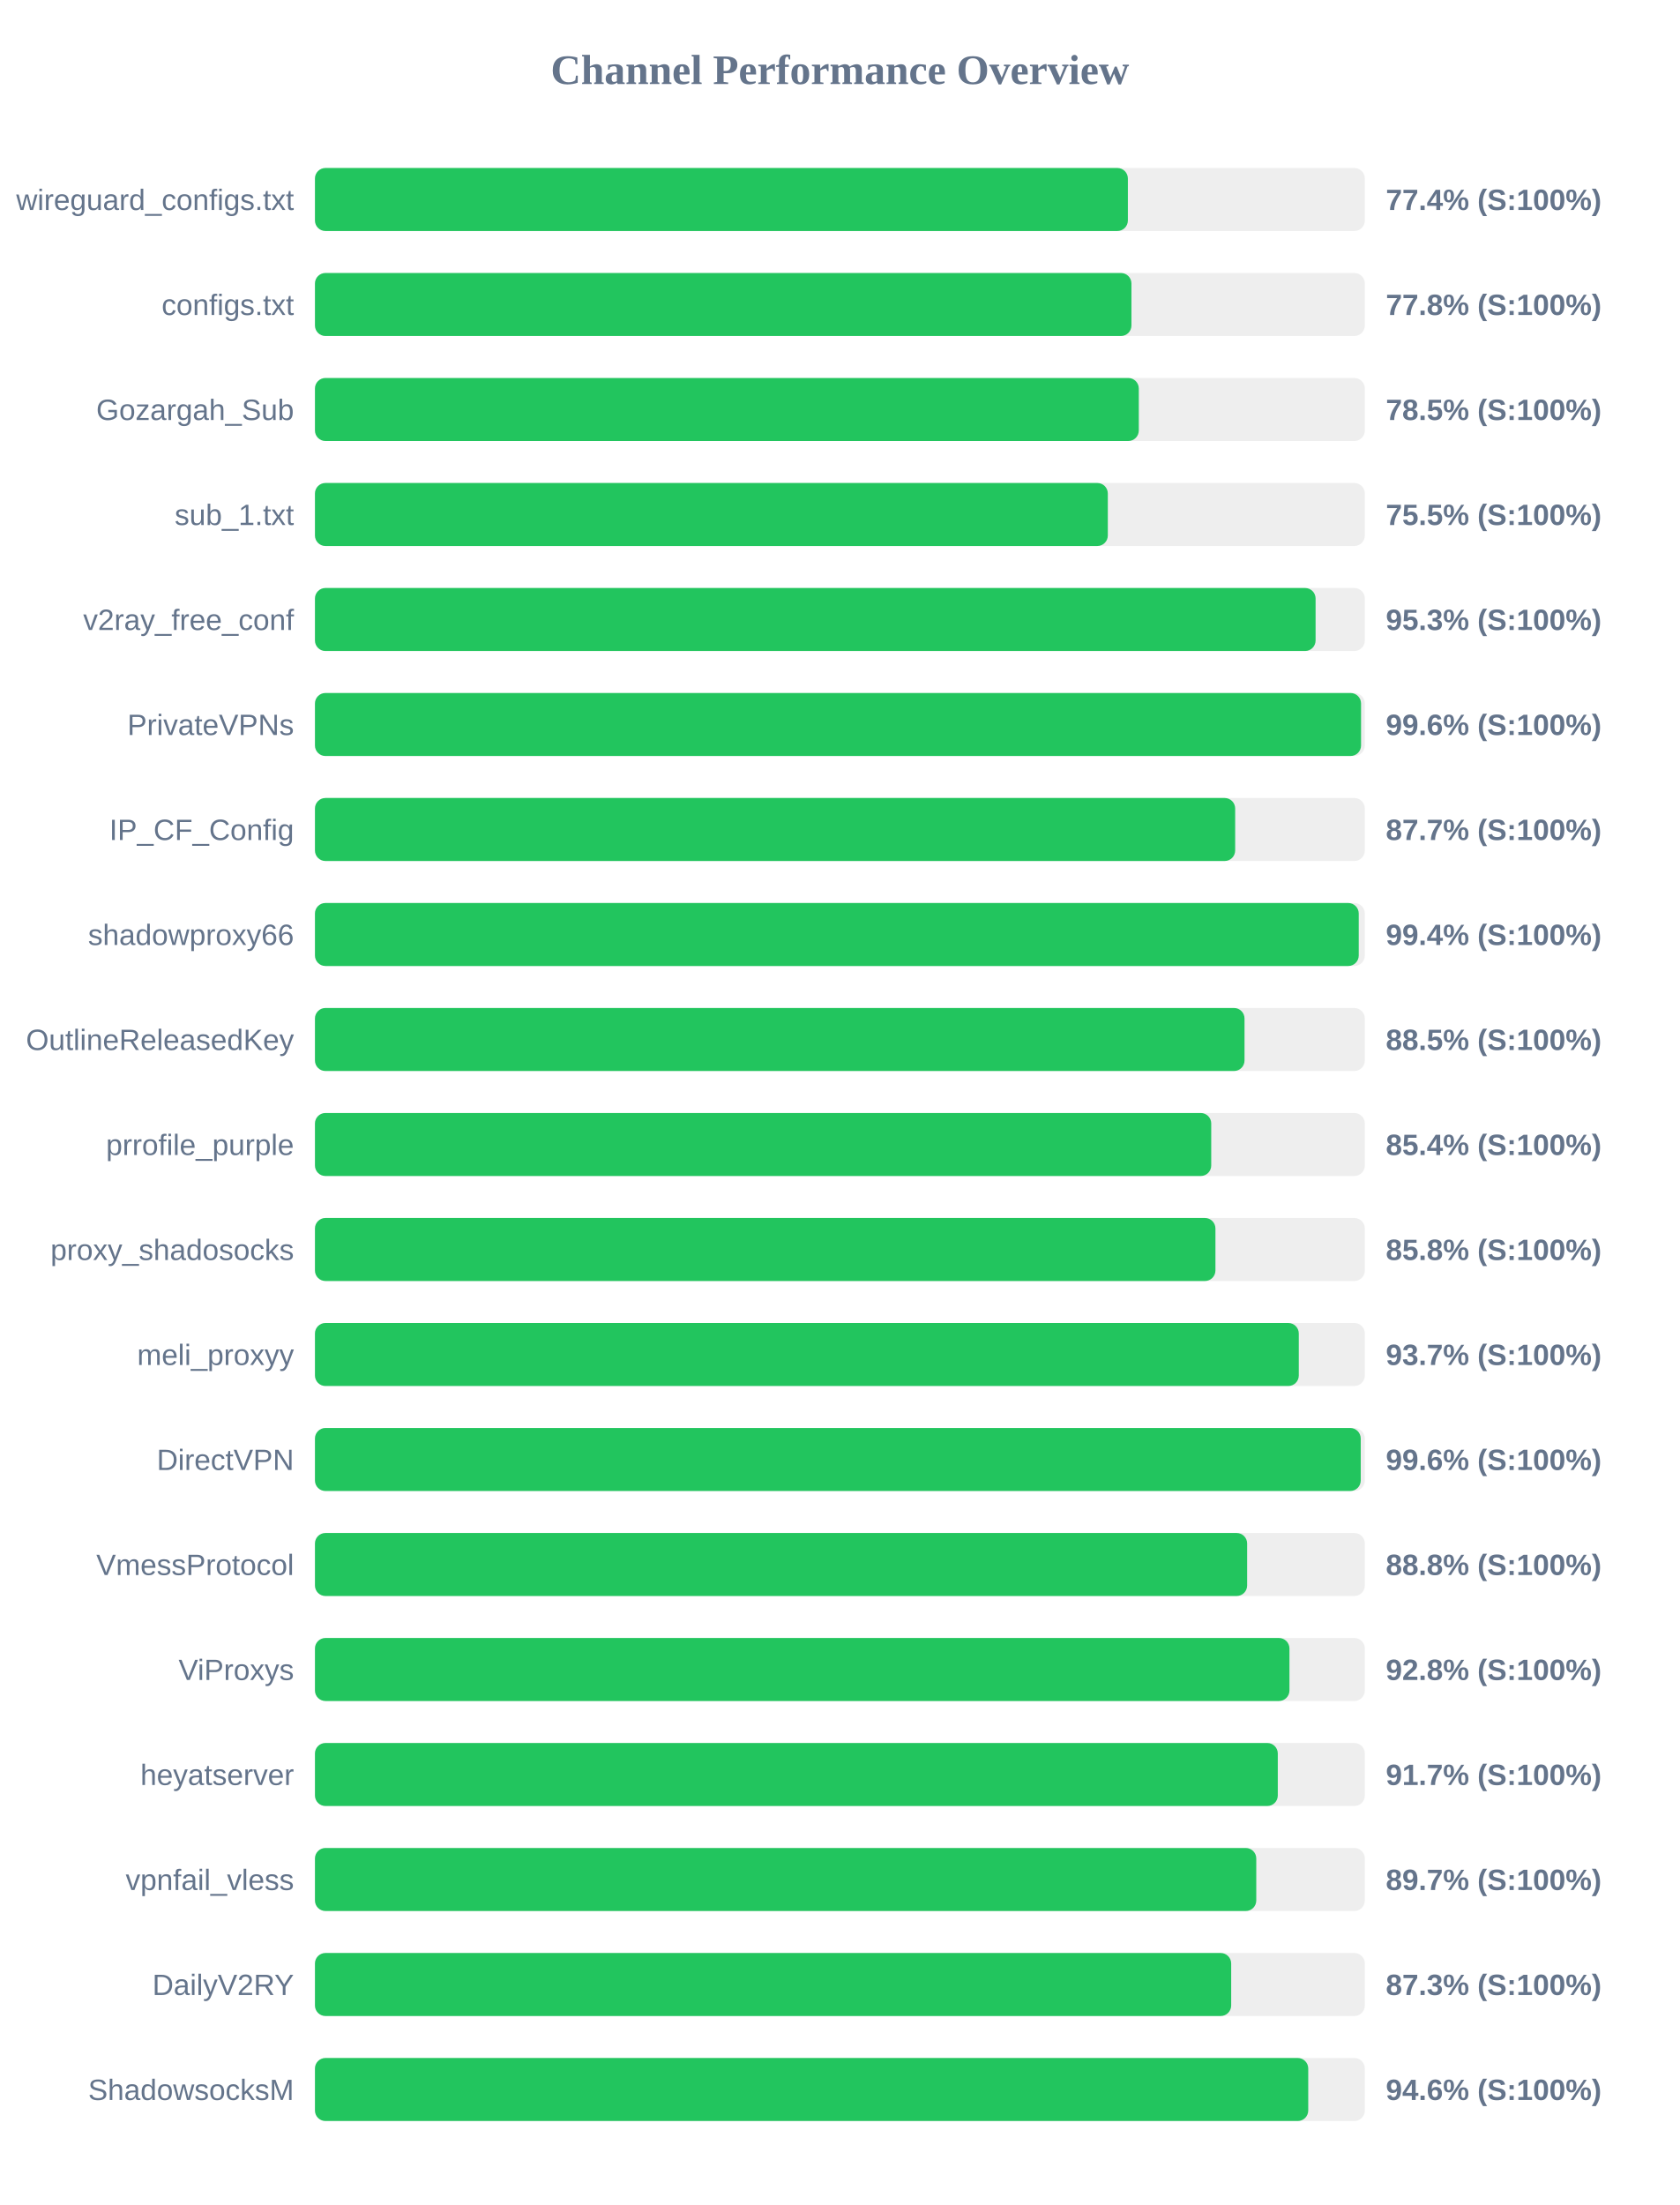
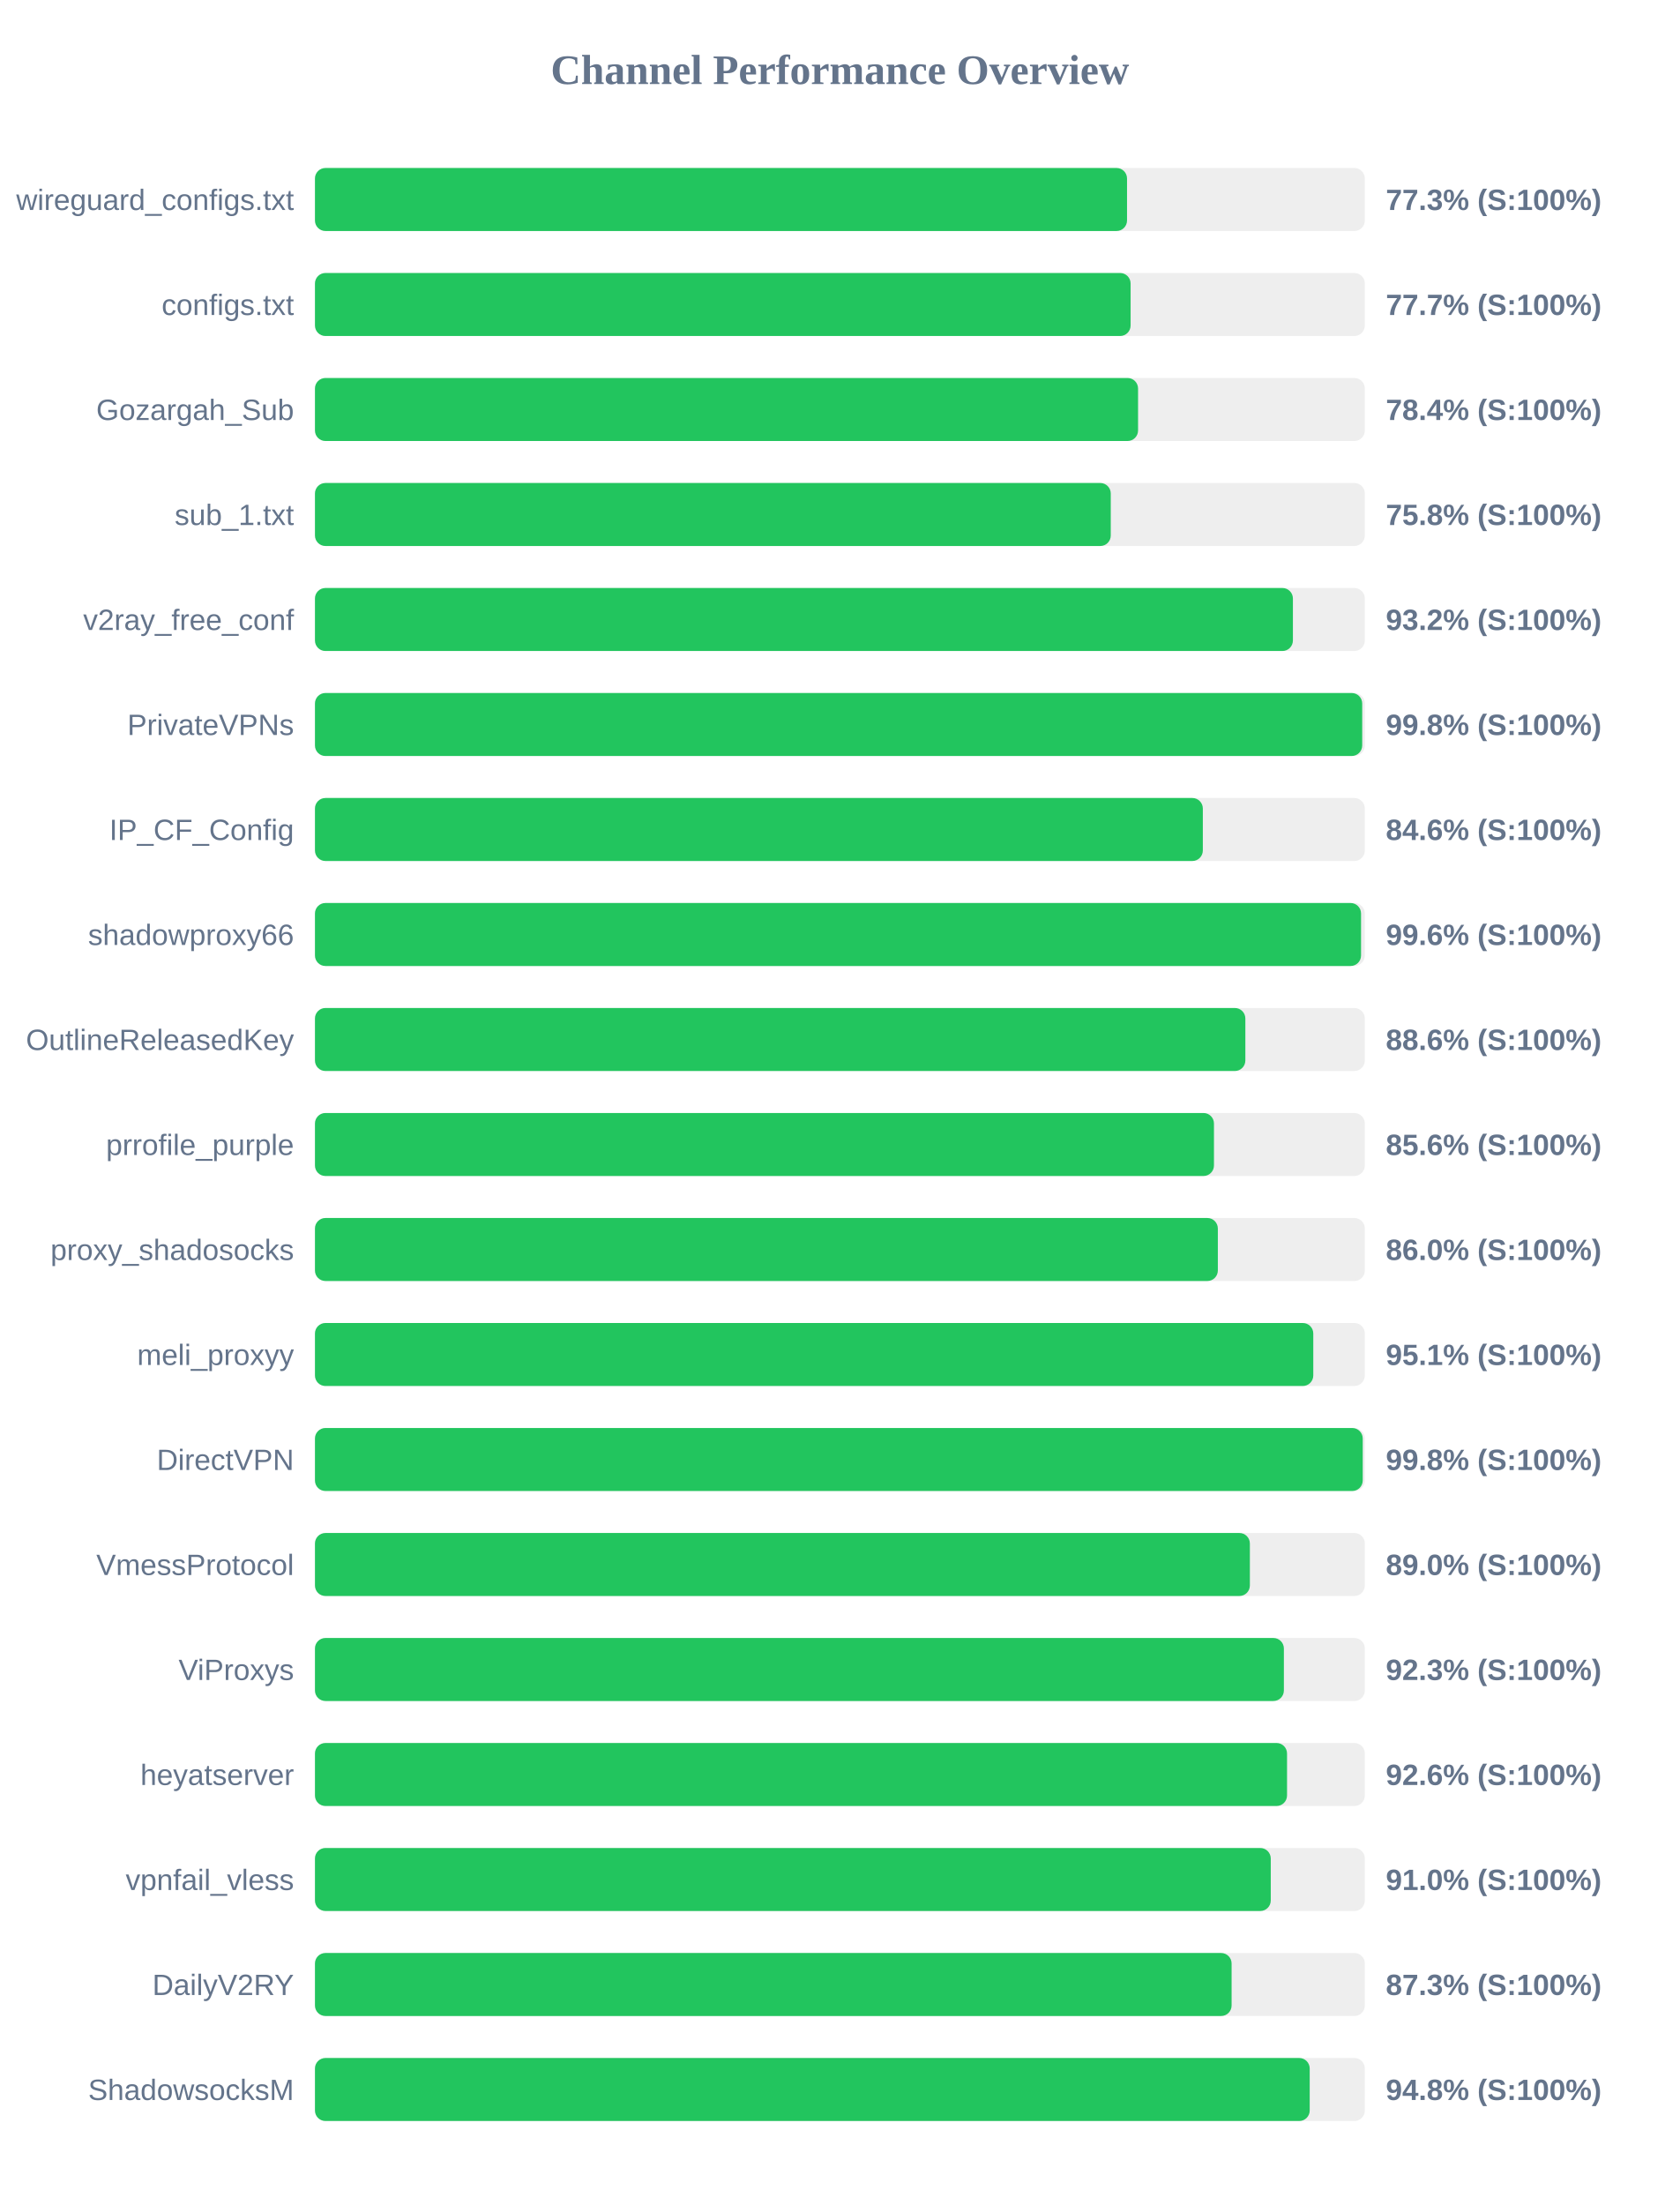
<svg xmlns="http://www.w3.org/2000/svg" width="800" height="1050" version="1.1">
  <style>
        .row { font: 14px Arial; fill: #64748b; }
        .score { font: bold 14px Arial; fill: #64748b; }
    </style>
  <text x="400" y="40" text-anchor="middle" font-size="20px" font-weight="bold" fill="#64748b">Channel Performance Overview</text>
  <rect x="150" y="80" width="500" height="30" fill="#eee" rx="5" />
-   <rect x="150" y="80" width="387.15" height="30" fill="#22c55e" rx="5" />
+   <rect x="150" y="80" width="386.75" height="30" fill="#22c55e" rx="5" />
  <text x="140" y="100" text-anchor="end" class="row">wireguard_configs.txt</text>
-   <text x="660" y="100" text-anchor="start" class="score">77.4% (S:100%)</text>
+   <text x="660" y="100" text-anchor="start" class="score">77.3% (S:100%)</text>
  <rect x="150" y="130" width="500" height="30" fill="#eee" rx="5" />
-   <rect x="150" y="130" width="388.85" height="30" fill="#22c55e" rx="5" />
+   <rect x="150" y="130" width="388.45" height="30" fill="#22c55e" rx="5" />
  <text x="140" y="150" text-anchor="end" class="row">configs.txt</text>
-   <text x="660" y="150" text-anchor="start" class="score">77.8% (S:100%)</text>
+   <text x="660" y="150" text-anchor="start" class="score">77.7% (S:100%)</text>
  <rect x="150" y="180" width="500" height="30" fill="#eee" rx="5" />
-   <rect x="150" y="180" width="392.35" height="30" fill="#22c55e" rx="5" />
+   <rect x="150" y="180" width="392.0" height="30" fill="#22c55e" rx="5" />
  <text x="140" y="200" text-anchor="end" class="row">Gozargah_Sub</text>
-   <text x="660" y="200" text-anchor="start" class="score">78.5% (S:100%)</text>
+   <text x="660" y="200" text-anchor="start" class="score">78.4% (S:100%)</text>
  <rect x="150" y="230" width="500" height="30" fill="#eee" rx="5" />
-   <rect x="150" y="230" width="377.6" height="30" fill="#22c55e" rx="5" />
+   <rect x="150" y="230" width="379.0" height="30" fill="#22c55e" rx="5" />
  <text x="140" y="250" text-anchor="end" class="row">sub_1.txt</text>
-   <text x="660" y="250" text-anchor="start" class="score">75.5% (S:100%)</text>
+   <text x="660" y="250" text-anchor="start" class="score">75.8% (S:100%)</text>
  <rect x="150" y="280" width="500" height="30" fill="#eee" rx="5" />
-   <rect x="150" y="280" width="476.55" height="30" fill="#22c55e" rx="5" />
+   <rect x="150" y="280" width="465.75" height="30" fill="#22c55e" rx="5" />
  <text x="140" y="300" text-anchor="end" class="row">v2ray_free_conf</text>
-   <text x="660" y="300" text-anchor="start" class="score">95.3% (S:100%)</text>
+   <text x="660" y="300" text-anchor="start" class="score">93.2% (S:100%)</text>
  <rect x="150" y="330" width="500" height="30" fill="#eee" rx="5" />
-   <rect x="150" y="330" width="498.2" height="30" fill="#22c55e" rx="5" />
+   <rect x="150" y="330" width="498.75" height="30" fill="#22c55e" rx="5" />
  <text x="140" y="350" text-anchor="end" class="row">PrivateVPNs</text>
-   <text x="660" y="350" text-anchor="start" class="score">99.6% (S:100%)</text>
+   <text x="660" y="350" text-anchor="start" class="score">99.8% (S:100%)</text>
  <rect x="150" y="380" width="500" height="30" fill="#eee" rx="5" />
-   <rect x="150" y="380" width="438.25" height="30" fill="#22c55e" rx="5" />
+   <rect x="150" y="380" width="422.85" height="30" fill="#22c55e" rx="5" />
  <text x="140" y="400" text-anchor="end" class="row">IP_CF_Config</text>
-   <text x="660" y="400" text-anchor="start" class="score">87.7% (S:100%)</text>
+   <text x="660" y="400" text-anchor="start" class="score">84.6% (S:100%)</text>
  <rect x="150" y="430" width="500" height="30" fill="#eee" rx="5" />
-   <rect x="150" y="430" width="497.1" height="30" fill="#22c55e" rx="5" />
+   <rect x="150" y="430" width="498.2" height="30" fill="#22c55e" rx="5" />
  <text x="140" y="450" text-anchor="end" class="row">shadowproxy66</text>
-   <text x="660" y="450" text-anchor="start" class="score">99.4% (S:100%)</text>
+   <text x="660" y="450" text-anchor="start" class="score">99.6% (S:100%)</text>
  <rect x="150" y="480" width="500" height="30" fill="#eee" rx="5" />
-   <rect x="150" y="480" width="442.7" height="30" fill="#22c55e" rx="5" />
+   <rect x="150" y="480" width="443.1" height="30" fill="#22c55e" rx="5" />
  <text x="140" y="500" text-anchor="end" class="row">OutlineReleasedKey</text>
-   <text x="660" y="500" text-anchor="start" class="score">88.5% (S:100%)</text>
+   <text x="660" y="500" text-anchor="start" class="score">88.6% (S:100%)</text>
  <rect x="150" y="530" width="500" height="30" fill="#eee" rx="5" />
-   <rect x="150" y="530" width="426.85" height="30" fill="#22c55e" rx="5" />
+   <rect x="150" y="530" width="428.15" height="30" fill="#22c55e" rx="5" />
  <text x="140" y="550" text-anchor="end" class="row">prrofile_purple</text>
-   <text x="660" y="550" text-anchor="start" class="score">85.4% (S:100%)</text>
+   <text x="660" y="550" text-anchor="start" class="score">85.6% (S:100%)</text>
  <rect x="150" y="580" width="500" height="30" fill="#eee" rx="5" />
-   <rect x="150" y="580" width="428.85" height="30" fill="#22c55e" rx="5" />
+   <rect x="150" y="580" width="430.0" height="30" fill="#22c55e" rx="5" />
  <text x="140" y="600" text-anchor="end" class="row">proxy_shadosocks</text>
-   <text x="660" y="600" text-anchor="start" class="score">85.8% (S:100%)</text>
+   <text x="660" y="600" text-anchor="start" class="score">86.0% (S:100%)</text>
  <rect x="150" y="630" width="500" height="30" fill="#eee" rx="5" />
-   <rect x="150" y="630" width="468.55" height="30" fill="#22c55e" rx="5" />
+   <rect x="150" y="630" width="475.45" height="30" fill="#22c55e" rx="5" />
  <text x="140" y="650" text-anchor="end" class="row">meli_proxyy</text>
-   <text x="660" y="650" text-anchor="start" class="score">93.7% (S:100%)</text>
+   <text x="660" y="650" text-anchor="start" class="score">95.1% (S:100%)</text>
  <rect x="150" y="680" width="500" height="30" fill="#eee" rx="5" />
-   <rect x="150" y="680" width="498.05" height="30" fill="#22c55e" rx="5" />
+   <rect x="150" y="680" width="499.0" height="30" fill="#22c55e" rx="5" />
  <text x="140" y="700" text-anchor="end" class="row">DirectVPN</text>
-   <text x="660" y="700" text-anchor="start" class="score">99.6% (S:100%)</text>
+   <text x="660" y="700" text-anchor="start" class="score">99.8% (S:100%)</text>
  <rect x="150" y="730" width="500" height="30" fill="#eee" rx="5" />
-   <rect x="150" y="730" width="443.95" height="30" fill="#22c55e" rx="5" />
+   <rect x="150" y="730" width="445.25" height="30" fill="#22c55e" rx="5" />
  <text x="140" y="750" text-anchor="end" class="row">VmessProtocol</text>
-   <text x="660" y="750" text-anchor="start" class="score">88.8% (S:100%)</text>
+   <text x="660" y="750" text-anchor="start" class="score">89.0% (S:100%)</text>
  <rect x="150" y="780" width="500" height="30" fill="#eee" rx="5" />
-   <rect x="150" y="780" width="464.1" height="30" fill="#22c55e" rx="5" />
+   <rect x="150" y="780" width="461.45" height="30" fill="#22c55e" rx="5" />
  <text x="140" y="800" text-anchor="end" class="row">ViProxys</text>
-   <text x="660" y="800" text-anchor="start" class="score">92.8% (S:100%)</text>
+   <text x="660" y="800" text-anchor="start" class="score">92.3% (S:100%)</text>
  <rect x="150" y="830" width="500" height="30" fill="#eee" rx="5" />
-   <rect x="150" y="830" width="458.55" height="30" fill="#22c55e" rx="5" />
+   <rect x="150" y="830" width="462.95" height="30" fill="#22c55e" rx="5" />
  <text x="140" y="850" text-anchor="end" class="row">heyatserver</text>
-   <text x="660" y="850" text-anchor="start" class="score">91.7% (S:100%)</text>
+   <text x="660" y="850" text-anchor="start" class="score">92.6% (S:100%)</text>
  <rect x="150" y="880" width="500" height="30" fill="#eee" rx="5" />
-   <rect x="150" y="880" width="448.3" height="30" fill="#22c55e" rx="5" />
+   <rect x="150" y="880" width="455.2" height="30" fill="#22c55e" rx="5" />
  <text x="140" y="900" text-anchor="end" class="row">vpnfail_vless</text>
-   <text x="660" y="900" text-anchor="start" class="score">89.7% (S:100%)</text>
+   <text x="660" y="900" text-anchor="start" class="score">91.0% (S:100%)</text>
  <rect x="150" y="930" width="500" height="30" fill="#eee" rx="5" />
-   <rect x="150" y="930" width="436.35" height="30" fill="#22c55e" rx="5" />
+   <rect x="150" y="930" width="436.55" height="30" fill="#22c55e" rx="5" />
  <text x="140" y="950" text-anchor="end" class="row">DailyV2RY</text>
  <text x="660" y="950" text-anchor="start" class="score">87.3% (S:100%)</text>
  <rect x="150" y="980" width="500" height="30" fill="#eee" rx="5" />
-   <rect x="150" y="980" width="473.05" height="30" fill="#22c55e" rx="5" />
+   <rect x="150" y="980" width="473.75" height="30" fill="#22c55e" rx="5" />
  <text x="140" y="1000" text-anchor="end" class="row">ShadowsocksM</text>
-   <text x="660" y="1000" text-anchor="start" class="score">94.6% (S:100%)</text>
+   <text x="660" y="1000" text-anchor="start" class="score">94.8% (S:100%)</text>
</svg>
